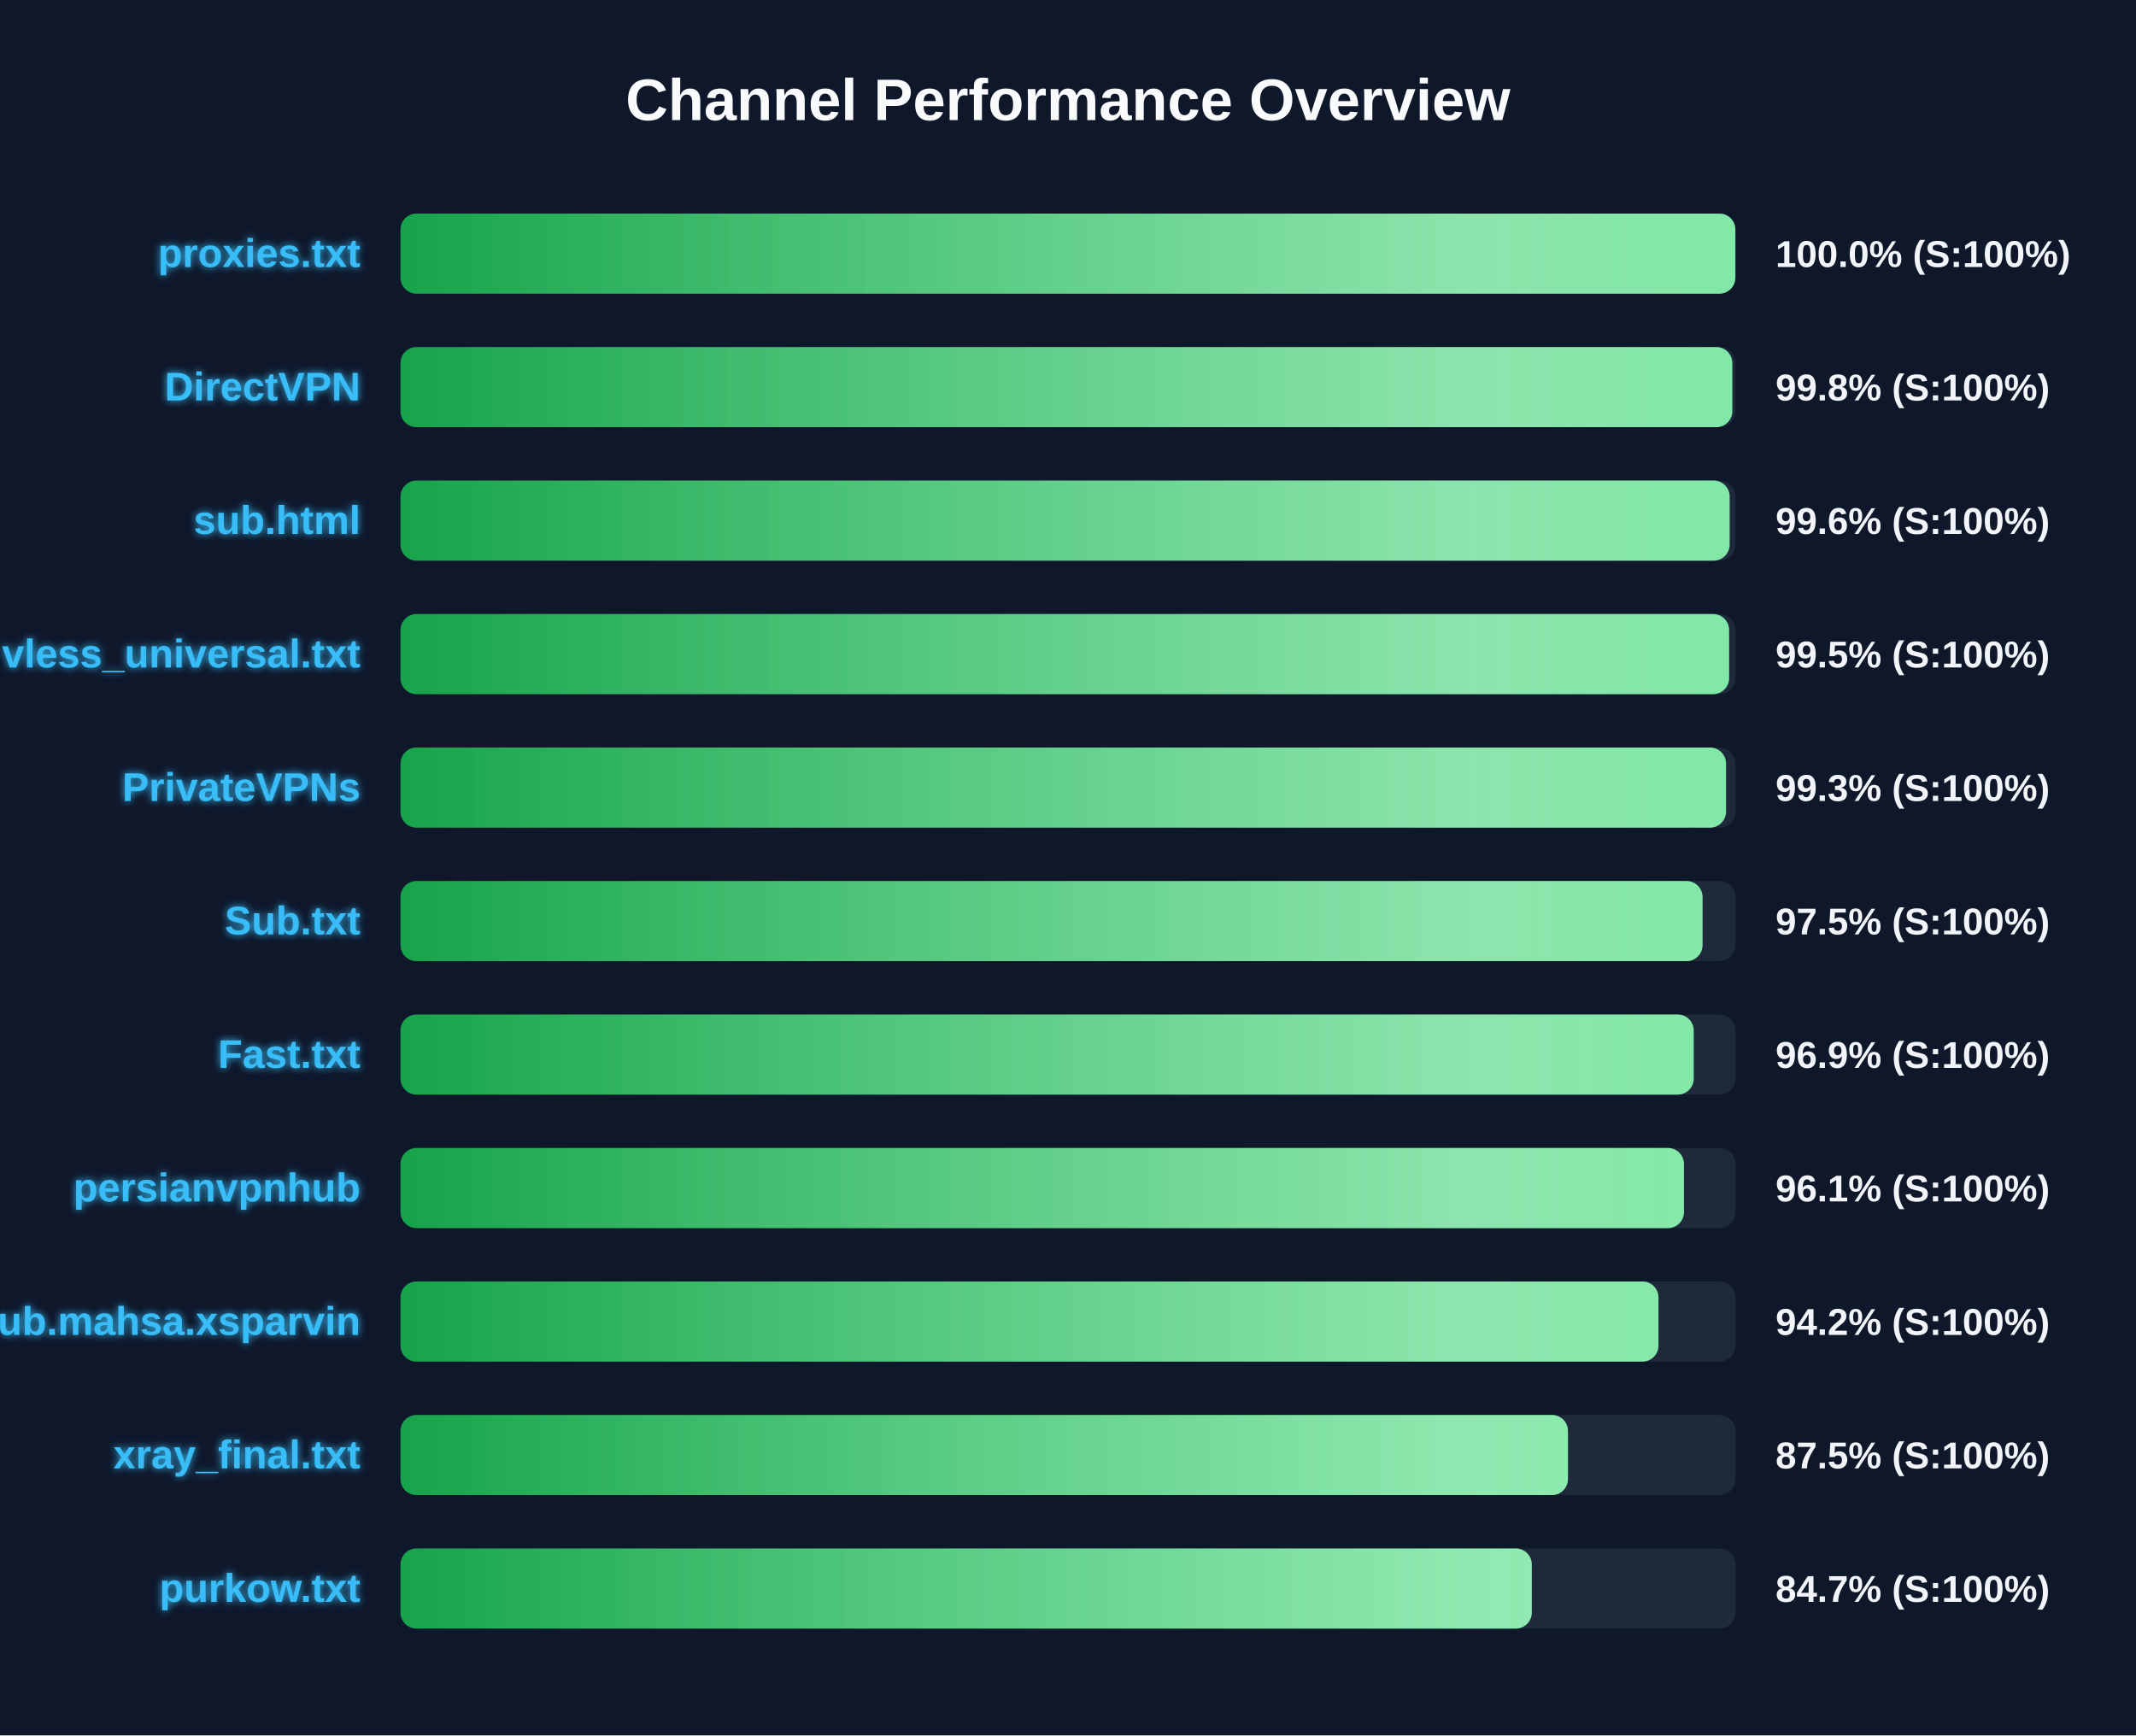
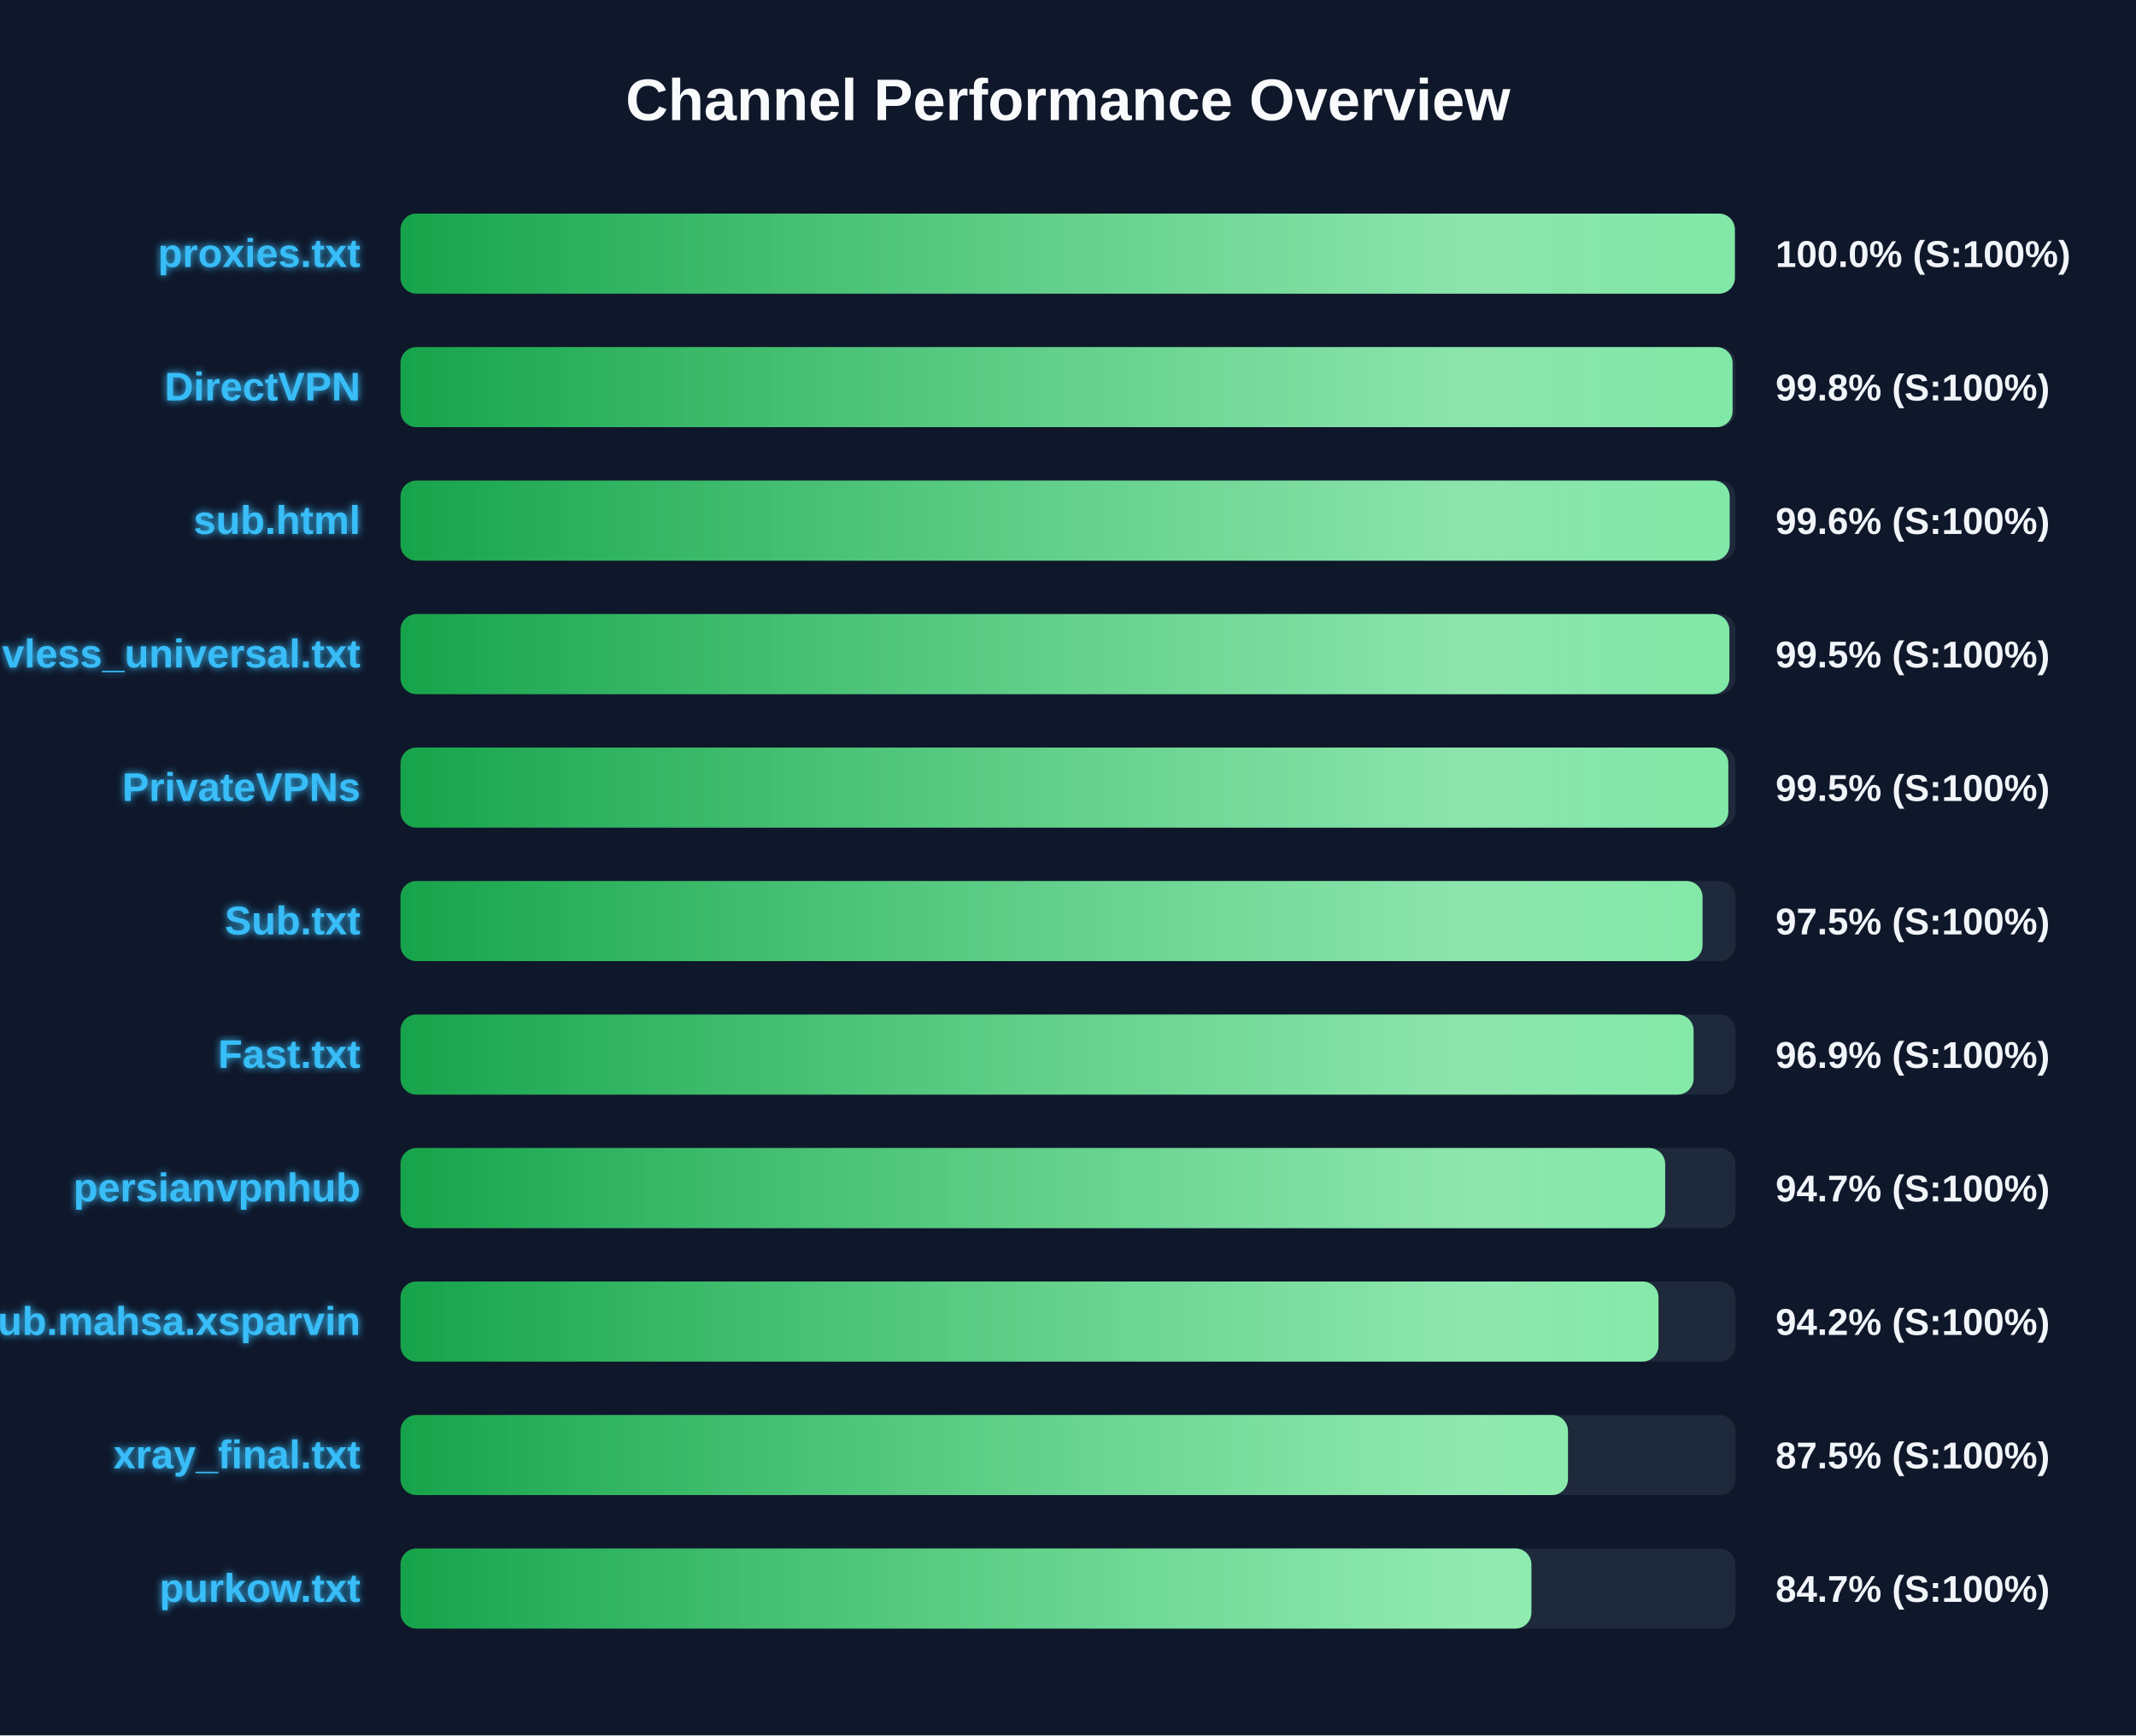
<svg xmlns="http://www.w3.org/2000/svg" width="800" height="650" version="1.1">
  <defs>
    <linearGradient id="grad-green" x1="0%" y1="0%" x2="100%" y2="0%">
      <stop offset="0%" stop-color="#16a34a" />
      <stop offset="100%" stop-color="#4ade80" />
    </linearGradient>
    <linearGradient id="grad-yellow" x1="0%" y1="0%" x2="100%" y2="0%">
      <stop offset="0%" stop-color="#ca8a04" />
      <stop offset="100%" stop-color="#fde047" />
    </linearGradient>
    <linearGradient id="grad-red" x1="0%" y1="0%" x2="100%" y2="0%">
      <stop offset="0%" stop-color="#dc2626" />
      <stop offset="100%" stop-color="#f87171" />
    </linearGradient>
    <linearGradient id="shimmer" x1="0%" y1="0%" x2="100%" y2="0%">
      <stop offset="0%" stop-color="rgba(255,255,255,0)" />
      <stop offset="50%" stop-color="rgba(255,255,255,0.4)" />
      <stop offset="100%" stop-color="rgba(255,255,255,0)" />
    </linearGradient>
    <filter id="glow" x="-20%" y="-20%" width="140%" height="140%">
      <feGaussianBlur stdDeviation="1.5" result="blur" />
      <feComposite in="SourceGraphic" in2="blur" operator="over" />
    </filter>
  </defs>
  <style>
        .bg-rect { fill: #0f172a; }
        .title { font: bold 22px 'Segoe UI', Arial, sans-serif; fill: #f8fafc; }
        .row { font: bold 15px 'Segoe UI', Arial, sans-serif; fill: #38bdf8; filter: url(#glow); }
        .score { font: bold 14px 'Segoe UI', Arial, sans-serif; fill: #f1f5f9; }
        @keyframes shimmer-anim {
            0% { transform: translateX(-100%); }
            100% { transform: translateX(200%); }
        }
        .shimmer-rect {
            animation: shimmer-anim 2.5s infinite linear;
        }
    </style>
  <rect width="100%" height="100%" class="bg-rect" />
  <text x="400" y="45" text-anchor="middle" class="title">Channel Performance Overview</text>
  <rect x="150" y="80" width="500" height="30" fill="#1e293b" rx="6" />
  <clipPath id="clip-0">
-     <rect x="150" y="80" width="499.95" height="30" rx="6" />
+     <rect x="150" y="80" width="499.75" height="30" rx="6" />
  </clipPath>
-   <rect x="150" y="80" width="499.95" height="30" fill="url(#grad-green)" rx="6" />
+   <rect x="150" y="80" width="499.75" height="30" fill="url(#grad-green)" rx="6" />
  <g clip-path="url(#clip-0)">
    <rect x="150" y="80" width="100%" height="30" fill="url(#shimmer)" class="shimmer-rect" />
  </g>
  <text x="135" y="100" text-anchor="end" class="row">proxies.txt</text>
  <text x="665" y="100" text-anchor="start" class="score">100.0% (S:100%)</text>
  <rect x="150" y="130" width="500" height="30" fill="#1e293b" rx="6" />
  <clipPath id="clip-1">
-     <rect x="150" y="130" width="498.8" height="30" rx="6" />
+     <rect x="150" y="130" width="498.9" height="30" rx="6" />
  </clipPath>
-   <rect x="150" y="130" width="498.8" height="30" fill="url(#grad-green)" rx="6" />
+   <rect x="150" y="130" width="498.9" height="30" fill="url(#grad-green)" rx="6" />
  <g clip-path="url(#clip-1)">
    <rect x="150" y="130" width="100%" height="30" fill="url(#shimmer)" class="shimmer-rect" />
  </g>
  <text x="135" y="150" text-anchor="end" class="row">DirectVPN</text>
  <text x="665" y="150" text-anchor="start" class="score">99.8% (S:100%)</text>
  <rect x="150" y="180" width="500" height="30" fill="#1e293b" rx="6" />
  <clipPath id="clip-2">
    <rect x="150" y="180" width="497.8" height="30" rx="6" />
  </clipPath>
  <rect x="150" y="180" width="497.8" height="30" fill="url(#grad-green)" rx="6" />
  <g clip-path="url(#clip-2)">
    <rect x="150" y="180" width="100%" height="30" fill="url(#shimmer)" class="shimmer-rect" />
  </g>
  <text x="135" y="200" text-anchor="end" class="row">sub.html</text>
  <text x="665" y="200" text-anchor="start" class="score">99.6% (S:100%)</text>
  <rect x="150" y="230" width="500" height="30" fill="#1e293b" rx="6" />
  <clipPath id="clip-3">
-     <rect x="150" y="230" width="497.6" height="30" rx="6" />
+     <rect x="150" y="230" width="497.7" height="30" rx="6" />
  </clipPath>
-   <rect x="150" y="230" width="497.6" height="30" fill="url(#grad-green)" rx="6" />
+   <rect x="150" y="230" width="497.7" height="30" fill="url(#grad-green)" rx="6" />
  <g clip-path="url(#clip-3)">
    <rect x="150" y="230" width="100%" height="30" fill="url(#shimmer)" class="shimmer-rect" />
  </g>
  <text x="135" y="250" text-anchor="end" class="row">vless_universal.txt</text>
  <text x="665" y="250" text-anchor="start" class="score">99.5% (S:100%)</text>
  <rect x="150" y="280" width="500" height="30" fill="#1e293b" rx="6" />
  <clipPath id="clip-4">
-     <rect x="150" y="280" width="496.45" height="30" rx="6" />
+     <rect x="150" y="280" width="497.3" height="30" rx="6" />
  </clipPath>
-   <rect x="150" y="280" width="496.45" height="30" fill="url(#grad-green)" rx="6" />
+   <rect x="150" y="280" width="497.3" height="30" fill="url(#grad-green)" rx="6" />
  <g clip-path="url(#clip-4)">
    <rect x="150" y="280" width="100%" height="30" fill="url(#shimmer)" class="shimmer-rect" />
  </g>
  <text x="135" y="300" text-anchor="end" class="row">PrivateVPNs</text>
-   <text x="665" y="300" text-anchor="start" class="score">99.3% (S:100%)</text>
+   <text x="665" y="300" text-anchor="start" class="score">99.5% (S:100%)</text>
  <rect x="150" y="330" width="500" height="30" fill="#1e293b" rx="6" />
  <clipPath id="clip-5">
    <rect x="150" y="330" width="487.65" height="30" rx="6" />
  </clipPath>
  <rect x="150" y="330" width="487.65" height="30" fill="url(#grad-green)" rx="6" />
  <g clip-path="url(#clip-5)">
    <rect x="150" y="330" width="100%" height="30" fill="url(#shimmer)" class="shimmer-rect" />
  </g>
  <text x="135" y="350" text-anchor="end" class="row">Sub.txt</text>
  <text x="665" y="350" text-anchor="start" class="score">97.5% (S:100%)</text>
  <rect x="150" y="380" width="500" height="30" fill="#1e293b" rx="6" />
  <clipPath id="clip-6">
-     <rect x="150" y="380" width="484.35" height="30" rx="6" />
+     <rect x="150" y="380" width="484.3" height="30" rx="6" />
  </clipPath>
-   <rect x="150" y="380" width="484.35" height="30" fill="url(#grad-green)" rx="6" />
+   <rect x="150" y="380" width="484.3" height="30" fill="url(#grad-green)" rx="6" />
  <g clip-path="url(#clip-6)">
    <rect x="150" y="380" width="100%" height="30" fill="url(#shimmer)" class="shimmer-rect" />
  </g>
  <text x="135" y="400" text-anchor="end" class="row">Fast.txt</text>
  <text x="665" y="400" text-anchor="start" class="score">96.9% (S:100%)</text>
  <rect x="150" y="430" width="500" height="30" fill="#1e293b" rx="6" />
  <clipPath id="clip-7">
-     <rect x="150" y="430" width="480.7" height="30" rx="6" />
+     <rect x="150" y="430" width="473.65" height="30" rx="6" />
  </clipPath>
-   <rect x="150" y="430" width="480.7" height="30" fill="url(#grad-green)" rx="6" />
+   <rect x="150" y="430" width="473.65" height="30" fill="url(#grad-green)" rx="6" />
  <g clip-path="url(#clip-7)">
    <rect x="150" y="430" width="100%" height="30" fill="url(#shimmer)" class="shimmer-rect" />
  </g>
  <text x="135" y="450" text-anchor="end" class="row">persianvpnhub</text>
-   <text x="665" y="450" text-anchor="start" class="score">96.1% (S:100%)</text>
+   <text x="665" y="450" text-anchor="start" class="score">94.7% (S:100%)</text>
  <rect x="150" y="480" width="500" height="30" fill="#1e293b" rx="6" />
  <clipPath id="clip-8">
    <rect x="150" y="480" width="471.15" height="30" rx="6" />
  </clipPath>
  <rect x="150" y="480" width="471.15" height="30" fill="url(#grad-green)" rx="6" />
  <g clip-path="url(#clip-8)">
    <rect x="150" y="480" width="100%" height="30" fill="url(#shimmer)" class="shimmer-rect" />
  </g>
  <text x="135" y="500" text-anchor="end" class="row">Sub.mahsa.xsparvin</text>
  <text x="665" y="500" text-anchor="start" class="score">94.2% (S:100%)</text>
  <rect x="150" y="530" width="500" height="30" fill="#1e293b" rx="6" />
  <clipPath id="clip-9">
    <rect x="150" y="530" width="437.25" height="30" rx="6" />
  </clipPath>
  <rect x="150" y="530" width="437.25" height="30" fill="url(#grad-green)" rx="6" />
  <g clip-path="url(#clip-9)">
    <rect x="150" y="530" width="100%" height="30" fill="url(#shimmer)" class="shimmer-rect" />
  </g>
  <text x="135" y="550" text-anchor="end" class="row">xray_final.txt</text>
  <text x="665" y="550" text-anchor="start" class="score">87.5% (S:100%)</text>
  <rect x="150" y="580" width="500" height="30" fill="#1e293b" rx="6" />
  <clipPath id="clip-10">
-     <rect x="150" y="580" width="423.7" height="30" rx="6" />
+     <rect x="150" y="580" width="423.55" height="30" rx="6" />
  </clipPath>
-   <rect x="150" y="580" width="423.7" height="30" fill="url(#grad-green)" rx="6" />
+   <rect x="150" y="580" width="423.55" height="30" fill="url(#grad-green)" rx="6" />
  <g clip-path="url(#clip-10)">
    <rect x="150" y="580" width="100%" height="30" fill="url(#shimmer)" class="shimmer-rect" />
  </g>
  <text x="135" y="600" text-anchor="end" class="row">purkow.txt</text>
  <text x="665" y="600" text-anchor="start" class="score">84.7% (S:100%)</text>
</svg>
